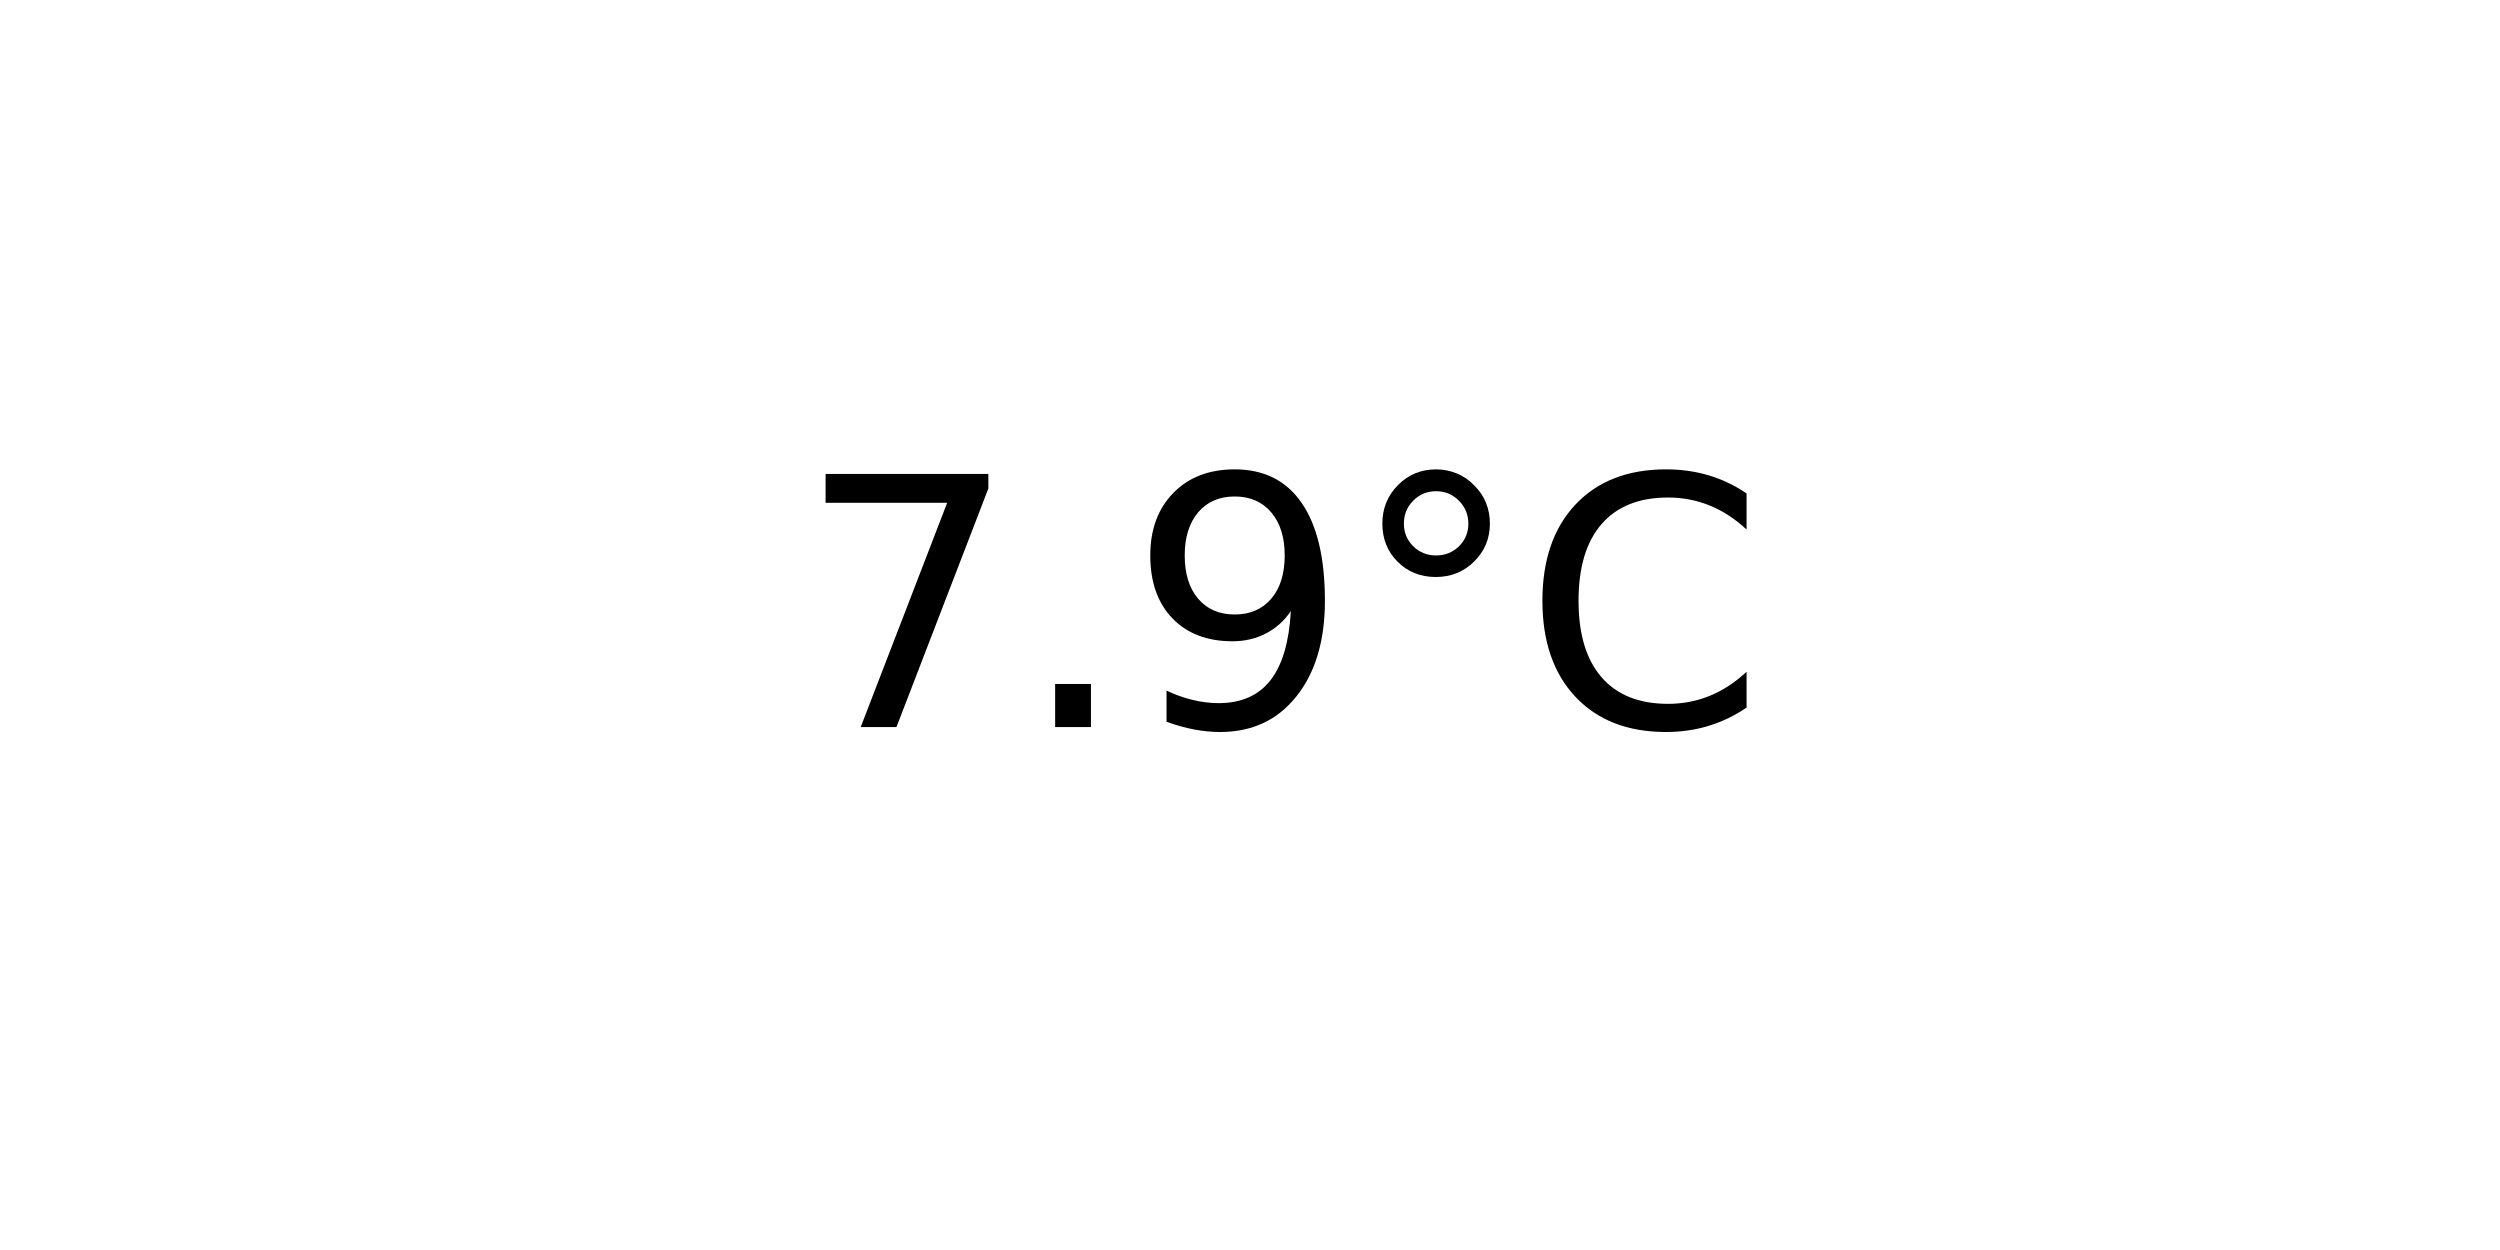
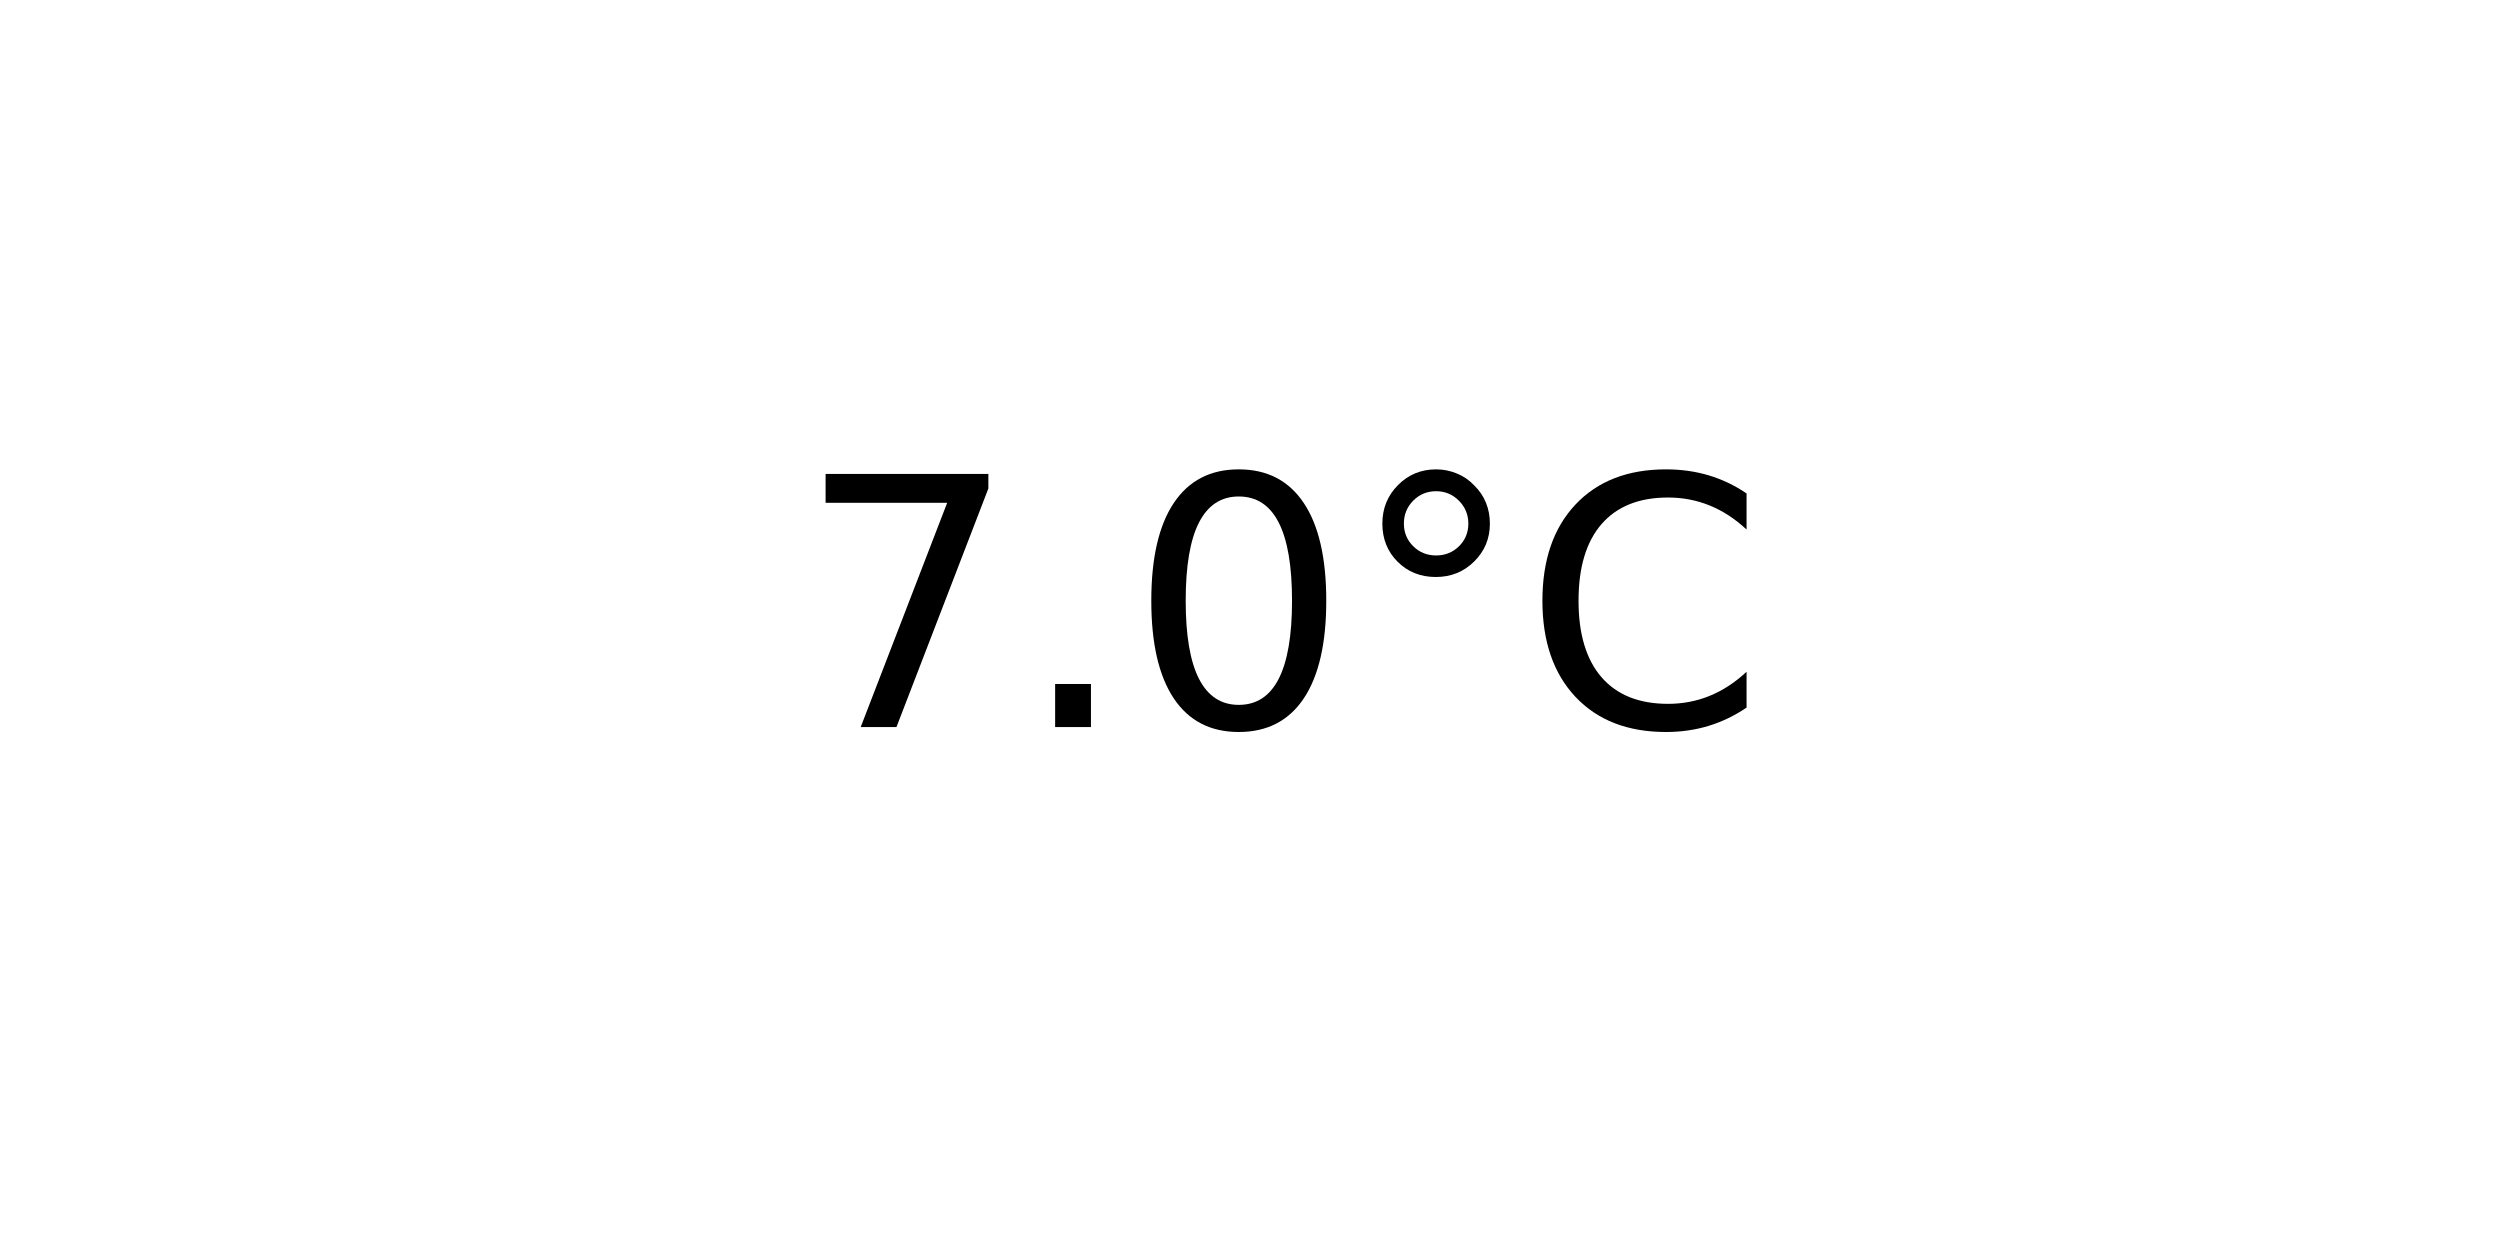
<svg xmlns="http://www.w3.org/2000/svg" xmlns:xlink="http://www.w3.org/1999/xlink" width="72pt" height="36pt" viewBox="0 0 72 36" version="1.1">
  <defs>
    <style type="text/css">*{stroke-linejoin: round; stroke-linecap: butt}</style>
  </defs>
  <g id="figure_1">
    <g id="axes_1">
      <g id="text_1">
        <g transform="translate(22.95703 20.93937) scale(0.1 -0.1)">
          <defs>
            <path id="DejaVuSans-37" d="M 525 4666  L 3525 4666  L 3525 4397  L 1831 0  L 1172 0  L 2766 4134  L 525 4134  L 525 4666  z " transform="scale(0.015625)" />
            <path id="DejaVuSans-2e" d="M 684 794  L 1344 794  L 1344 0  L 684 0  L 684 794  z " transform="scale(0.015625)" />
-             <path id="DejaVuSans-39" d="M 703 97  L 703 672  Q 941 559 1184 500  Q 1428 441 1663 441  Q 2288 441 2617 861  Q 2947 1281 2994 2138  Q 2813 1869 2534 1725  Q 2256 1581 1919 1581  Q 1219 1581 811 2004  Q 403 2428 403 3163  Q 403 3881 828 4315  Q 1253 4750 1959 4750  Q 2769 4750 3195 4129  Q 3622 3509 3622 2328  Q 3622 1225 3098 567  Q 2575 -91 1691 -91  Q 1453 -91 1209 -44  Q 966 3 703 97  z M 1959 2075  Q 2384 2075 2632 2365  Q 2881 2656 2881 3163  Q 2881 3666 2632 3958  Q 2384 4250 1959 4250  Q 1534 4250 1286 3958  Q 1038 3666 1038 3163  Q 1038 2656 1286 2365  Q 1534 2075 1959 2075  z " transform="scale(0.015625)" />
+             <path id="DejaVuSans-30" d="M 2034 4250  Q 1547 4250 1301 3770  Q 1056 3291 1056 2328  Q 1056 1369 1301 889  Q 1547 409 2034 409  Q 2525 409 2770 889  Q 3016 1369 3016 2328  Q 3016 3291 2770 3770  Q 2525 4250 2034 4250  z M 2034 4750  Q 2819 4750 3233 4129  Q 3647 3509 3647 2328  Q 3647 1150 3233 529  Q 2819 -91 2034 -91  Q 1250 -91 836 529  Q 422 1150 422 2328  Q 422 3509 836 4129  Q 1250 4750 2034 4750  z " transform="scale(0.015625)" />
            <path id="DejaVuSans-b0" d="M 1600 4347  Q 1350 4347 1178 4173  Q 1006 4000 1006 3750  Q 1006 3503 1178 3333  Q 1350 3163 1600 3163  Q 1850 3163 2022 3333  Q 2194 3503 2194 3750  Q 2194 3997 2020 4172  Q 1847 4347 1600 4347  z M 1600 4750  Q 1800 4750 1984 4673  Q 2169 4597 2303 4453  Q 2447 4313 2519 4134  Q 2591 3956 2591 3750  Q 2591 3338 2302 3052  Q 2013 2766 1594 2766  Q 1172 2766 890 3047  Q 609 3328 609 3750  Q 609 4169 896 4459  Q 1184 4750 1600 4750  z " transform="scale(0.015625)" />
            <path id="DejaVuSans-43" d="M 4122 4306  L 4122 3641  Q 3803 3938 3442 4084  Q 3081 4231 2675 4231  Q 1875 4231 1450 3742  Q 1025 3253 1025 2328  Q 1025 1406 1450 917  Q 1875 428 2675 428  Q 3081 428 3442 575  Q 3803 722 4122 1019  L 4122 359  Q 3791 134 3420 21  Q 3050 -91 2638 -91  Q 1578 -91 968 557  Q 359 1206 359 2328  Q 359 3453 968 4101  Q 1578 4750 2638 4750  Q 3056 4750 3426 4639  Q 3797 4528 4122 4306  z " transform="scale(0.015625)" />
          </defs>
          <use xlink:href="#DejaVuSans-37" />
          <use xlink:href="#DejaVuSans-2e" x="63.623" />
-           <use xlink:href="#DejaVuSans-39" x="95.41" />
+           <use xlink:href="#DejaVuSans-30" x="95.41" />
          <use xlink:href="#DejaVuSans-b0" x="159.033" />
          <use xlink:href="#DejaVuSans-43" x="209.033" />
        </g>
      </g>
    </g>
  </g>
</svg>
